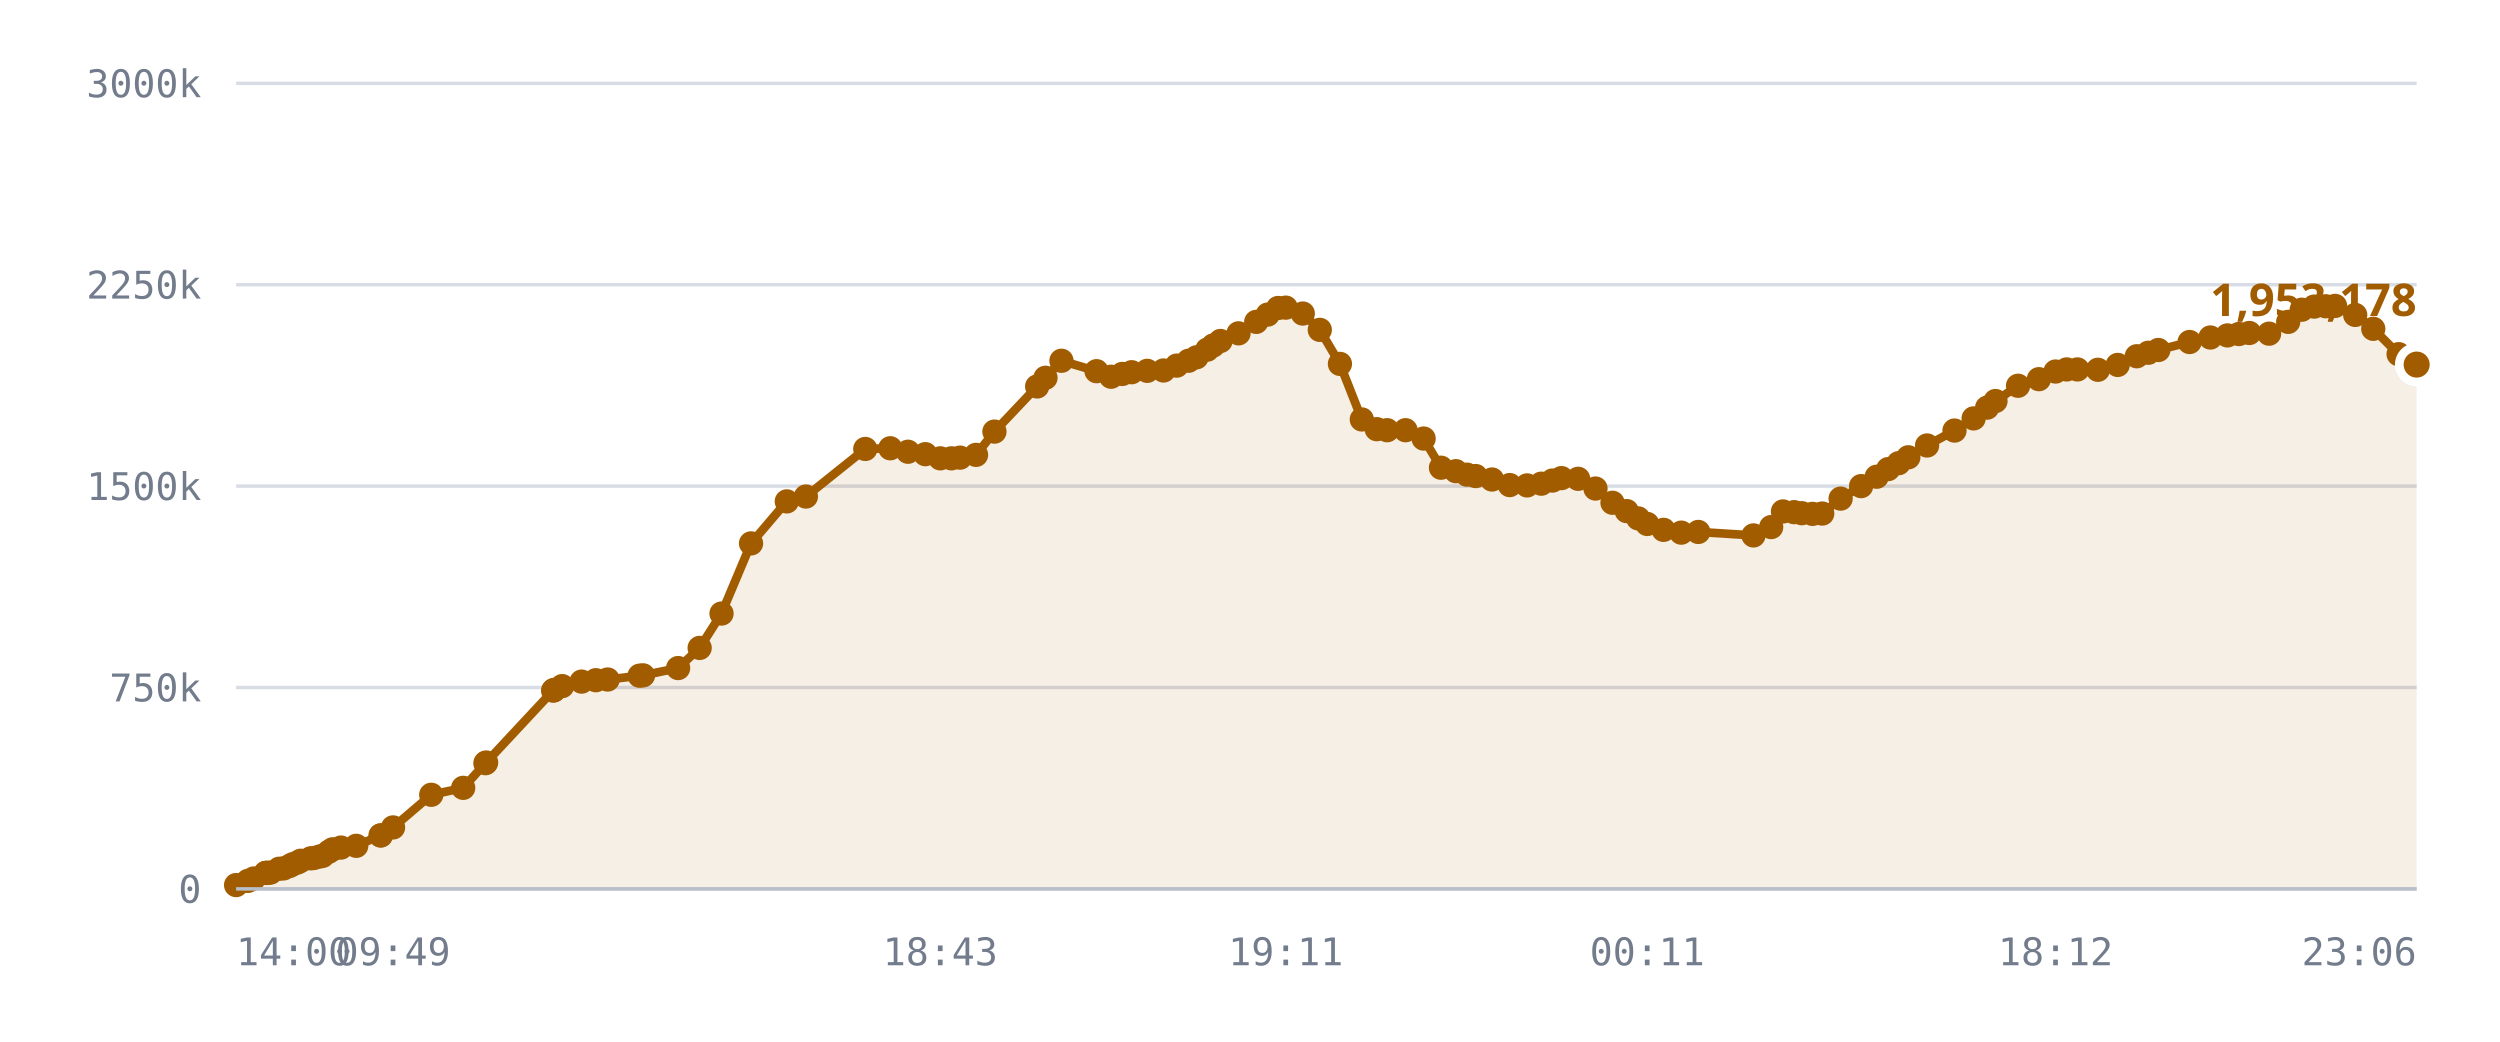
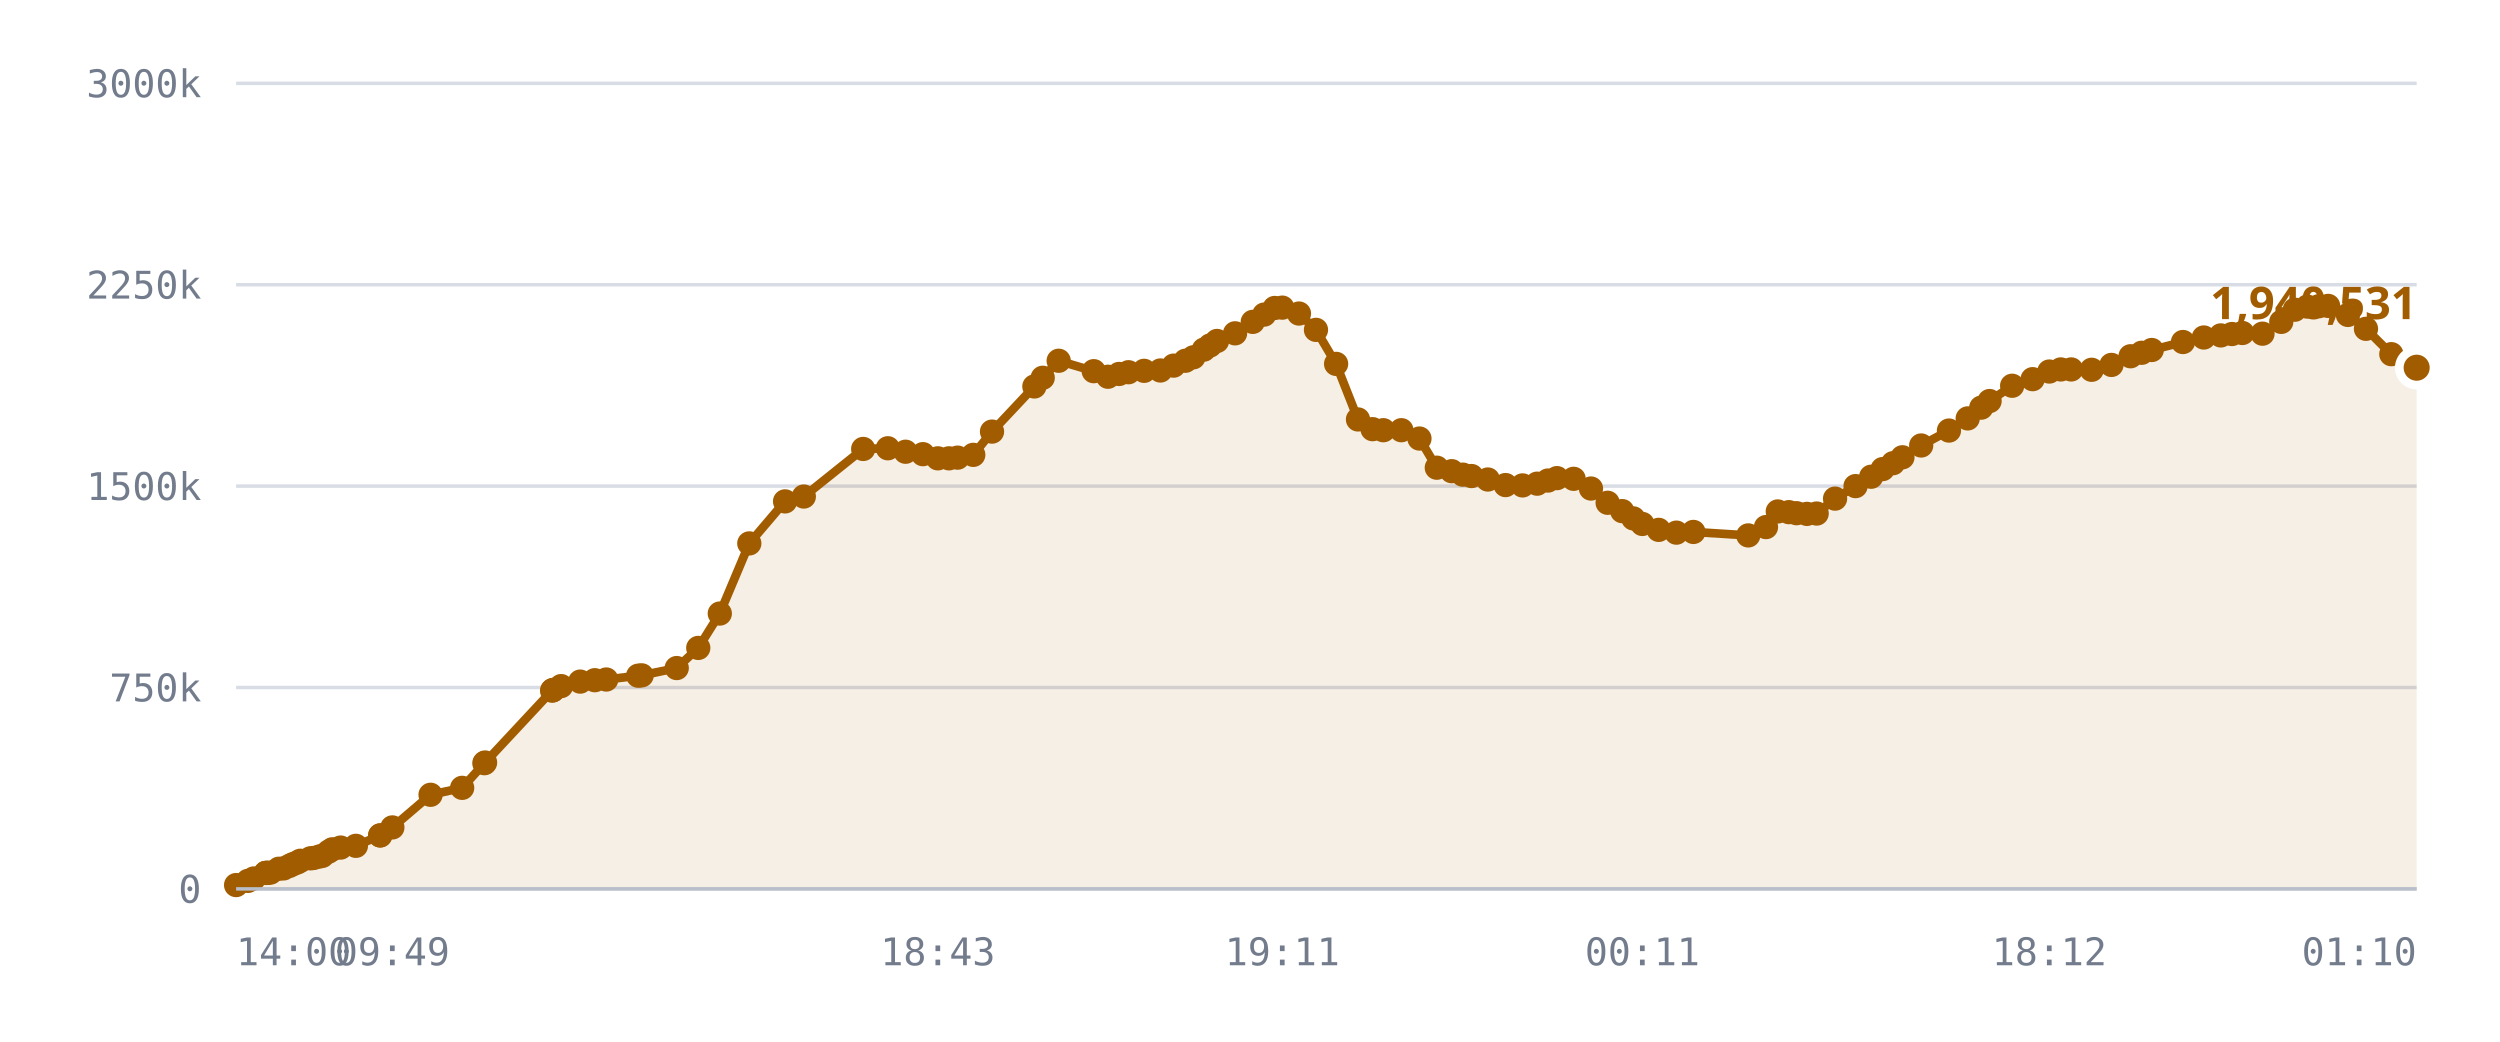
<svg xmlns="http://www.w3.org/2000/svg" viewBox="0 0 720 300" role="img" aria-label="Published DID profiles, sharded namespace">
  <style>
    .grid      { stroke: var(--chart-grid, #d8dce4); stroke-width: 1; }
    .cap       { stroke: var(--chart-cap, #9a2b22); stroke-width: 1.5; stroke-dasharray: 5 4; }
    .cap-label { fill: var(--chart-cap, #9a2b22); font: 600 11px Archivo, system-ui, sans-serif; letter-spacing: .04em; }
    .tick      { fill: var(--chart-muted, #737c8c); font: 500 11px "IBM Plex Mono", ui-monospace, monospace; }
    .tick-y    { text-anchor: end; }
    .tick-x    { text-anchor: middle; }
    .series    { fill: none; stroke: var(--chart-line, #a25c00); stroke-width: 2.5; stroke-linejoin: round; stroke-linecap: round; }
    .fill      { fill: var(--chart-fill, rgba(162,92,0,.10)); stroke: none; }
    .dot       { fill: var(--chart-line, #a25c00); }
    .dot-last  { stroke: var(--chart-bg, #fff); stroke-width: 2.5; }
    .end-label { fill: var(--chart-line, #a25c00); font: 700 13px Archivo, system-ui, sans-serif; }
    .axis      { stroke: var(--chart-axis, #b9bfca); stroke-width: 1; }
  </style>
  <line x1="68" y1="256.0" x2="696" y2="256.0" class="grid" />
  <text x="58" y="260.0" class="tick tick-y">0</text>
  <line x1="68" y1="198.0" x2="696" y2="198.0" class="grid" />
  <text x="58" y="202.0" class="tick tick-y">750k</text>
  <line x1="68" y1="140.0" x2="696" y2="140.0" class="grid" />
  <text x="58" y="144.0" class="tick tick-y">1500k</text>
  <line x1="68" y1="82.0" x2="696" y2="82.0" class="grid" />
  <text x="58" y="86.0" class="tick tick-y">2250k</text>
  <line x1="68" y1="24.0" x2="696" y2="24.0" class="grid" />
  <text x="58" y="28.0" class="tick tick-y">3000k</text>
-   <path d="M68.0,254.9 L71.4,253.7 L73.1,253.0 L76.5,251.4 L76.7,251.4 L76.7,251.4 L77.0,251.4 L77.9,251.3 L80.4,250.2 L81.7,250.1 L83.4,249.4 L84.3,248.9 L85.7,248.4 L86.6,247.9 L89.5,247.2 L90.4,247.1 L92.0,246.7 L92.9,246.5 L94.7,245.3 L95.8,244.6 L98.2,244.1 L102.6,243.6 L109.6,240.6 L109.7,240.6 L113.2,238.3 L124.2,228.9 L133.4,226.9 L139.8,219.8 L140.0,219.6 L159.3,198.9 L159.5,198.8 L159.6,198.7 L161.9,197.6 L167.5,196.3 L171.6,195.9 L175.0,195.7 L184.2,194.6 L185.2,194.5 L195.3,192.4 L201.5,186.6 L207.8,176.7 L216.3,156.5 L226.6,144.4 L232.1,143.0 L249.2,129.3 L256.4,129.1 L261.5,130.1 L266.5,130.8 L270.8,132.0 L274.0,132.0 L276.5,131.8 L281.1,131.0 L286.4,124.3 L298.7,111.3 L301.1,108.8 L305.7,103.9 L315.8,106.9 L320.0,108.5 L323.2,107.7 L325.9,107.2 L330.4,106.8 L335.1,106.7 L338.9,105.3 L342.3,103.9 L344.6,102.9 L347.7,100.7 L349.4,99.5 L351.5,98.2 L356.7,96.0 L361.8,92.7 L365.1,90.6 L368.1,88.7 L370.3,88.6 L375.2,90.3 L380.1,95.0 L385.9,104.8 L392.2,120.8 L396.5,123.6 L399.5,123.9 L404.8,123.9 L410.0,126.3 L415.0,134.7 L419.3,135.7 L422.5,136.7 L425.0,137.1 L429.7,138.1 L434.8,139.7 L439.8,139.8 L443.9,139.3 L447.1,138.4 L449.7,137.7 L454.5,137.9 L459.5,140.7 L464.4,144.8 L468.5,147.2 L471.8,149.3 L474.4,150.9 L479.1,152.6 L484.2,153.4 L489.1,153.2 L505.0,154.2 L510.1,151.8 L513.5,147.3 L516.7,147.5 L518.9,147.8 L522.0,148.0 L524.8,147.9 L530.1,143.6 L536.0,140.0 L540.5,137.3 L543.8,135.1 L546.8,133.4 L549.6,131.7 L555.0,128.3 L562.9,124.0 L568.4,120.5 L572.3,117.4 L574.7,115.5 L581.2,111.1 L587.2,109.2 L592.0,107.0 L595.2,106.4 L598.3,106.4 L604.2,106.5 L609.9,105.1 L615.4,102.6 L618.7,101.6 L621.6,100.8 L630.6,98.5 L636.6,97.2 L641.5,96.6 L644.8,96.2 L647.8,95.9 L653.5,96.1 L659.0,92.7 L662.9,89.2 L666.5,88.3 L669.8,88.2 L672.5,88.1 L678.3,90.7 L683.5,94.7 L690.8,102.0 L696.0,105.0 L696.0,256.0 L68.0,256.0 Z" class="fill" />
-   <path d="M68.0,254.9 L71.4,253.7 L73.1,253.0 L76.5,251.4 L76.7,251.4 L76.7,251.4 L77.0,251.4 L77.9,251.3 L80.4,250.2 L81.7,250.1 L83.4,249.4 L84.3,248.9 L85.7,248.4 L86.6,247.9 L89.5,247.2 L90.4,247.1 L92.0,246.7 L92.9,246.5 L94.7,245.3 L95.8,244.6 L98.2,244.1 L102.6,243.6 L109.6,240.6 L109.7,240.6 L113.2,238.3 L124.2,228.9 L133.4,226.9 L139.8,219.8 L140.0,219.6 L159.3,198.9 L159.5,198.8 L159.6,198.7 L161.9,197.6 L167.5,196.3 L171.6,195.9 L175.0,195.7 L184.2,194.6 L185.2,194.5 L195.3,192.4 L201.5,186.6 L207.8,176.7 L216.3,156.5 L226.6,144.4 L232.1,143.0 L249.2,129.3 L256.4,129.1 L261.5,130.1 L266.5,130.8 L270.8,132.0 L274.0,132.0 L276.5,131.8 L281.1,131.0 L286.4,124.3 L298.7,111.3 L301.1,108.8 L305.7,103.9 L315.8,106.9 L320.0,108.5 L323.2,107.7 L325.9,107.2 L330.4,106.8 L335.1,106.7 L338.9,105.3 L342.3,103.9 L344.6,102.9 L347.7,100.7 L349.4,99.5 L351.5,98.2 L356.7,96.0 L361.8,92.7 L365.1,90.6 L368.1,88.7 L370.3,88.6 L375.2,90.3 L380.1,95.0 L385.9,104.8 L392.2,120.8 L396.5,123.6 L399.5,123.9 L404.8,123.9 L410.0,126.3 L415.0,134.7 L419.3,135.7 L422.5,136.7 L425.0,137.1 L429.7,138.1 L434.8,139.7 L439.8,139.8 L443.9,139.3 L447.1,138.4 L449.7,137.7 L454.5,137.9 L459.5,140.7 L464.4,144.8 L468.5,147.2 L471.8,149.3 L474.4,150.9 L479.1,152.6 L484.2,153.4 L489.1,153.2 L505.0,154.2 L510.1,151.8 L513.5,147.3 L516.7,147.5 L518.9,147.8 L522.0,148.0 L524.8,147.9 L530.1,143.6 L536.0,140.0 L540.5,137.3 L543.8,135.1 L546.8,133.4 L549.6,131.7 L555.0,128.3 L562.9,124.0 L568.4,120.5 L572.3,117.4 L574.7,115.5 L581.2,111.1 L587.2,109.2 L592.0,107.0 L595.2,106.4 L598.3,106.4 L604.2,106.5 L609.9,105.1 L615.4,102.6 L618.7,101.6 L621.6,100.8 L630.6,98.5 L636.6,97.2 L641.5,96.6 L644.8,96.2 L647.8,95.9 L653.5,96.1 L659.0,92.7 L662.9,89.2 L666.5,88.3 L669.8,88.2 L672.5,88.1 L678.3,90.7 L683.5,94.7 L690.8,102.0 L696.0,105.0" class="series" />
+   <path d="M68.0,254.9 L71.4,253.7 L73.1,253.0 L76.5,251.4 L76.6,251.4 L76.7,251.4 L77.0,251.4 L77.9,251.3 L80.3,250.2 L81.7,250.1 L83.3,249.4 L84.3,248.9 L85.6,248.4 L86.5,247.9 L89.4,247.2 L90.3,247.1 L91.9,246.7 L92.8,246.5 L94.6,245.3 L95.7,244.6 L98.1,244.1 L102.5,243.6 L109.5,240.6 L109.5,240.6 L113.0,238.3 L124.0,228.9 L133.1,226.9 L139.5,219.8 L139.7,219.6 L159.0,198.9 L159.2,198.8 L159.3,198.7 L161.6,197.6 L167.1,196.3 L171.3,195.9 L174.6,195.7 L183.8,194.6 L184.8,194.5 L194.9,192.4 L201.1,186.6 L207.3,176.7 L215.8,156.5 L226.1,144.4 L231.5,143.0 L248.6,129.3 L255.7,129.1 L260.8,130.1 L265.8,130.8 L270.1,132.0 L273.3,132.0 L275.8,131.8 L280.3,131.0 L285.7,124.3 L297.9,111.3 L300.3,108.8 L304.9,103.9 L315.0,106.9 L319.1,108.5 L322.3,107.7 L325.0,107.2 L329.5,106.8 L334.2,106.7 L338.0,105.3 L341.4,103.9 L343.7,102.9 L346.7,100.7 L348.5,99.5 L350.5,98.2 L355.7,96.0 L360.8,92.7 L364.1,90.6 L367.1,88.7 L369.3,88.6 L374.1,90.3 L379.0,95.0 L384.8,104.8 L391.1,120.8 L395.3,123.6 L398.4,123.9 L403.6,123.9 L408.8,126.3 L413.8,134.7 L418.1,135.7 L421.3,136.7 L423.8,137.1 L428.5,138.1 L433.6,139.7 L438.5,139.8 L442.7,139.3 L445.8,138.4 L448.4,137.7 L453.2,137.9 L458.2,140.7 L463.0,144.8 L467.2,147.2 L470.4,149.3 L473.0,150.9 L477.7,152.6 L482.8,153.4 L487.7,153.2 L503.5,154.2 L508.6,151.8 L512.0,147.3 L515.2,147.5 L517.4,147.8 L520.4,148.0 L523.2,147.9 L528.5,143.6 L534.4,140.0 L538.9,137.3 L542.2,135.1 L545.2,133.4 L547.9,131.7 L553.3,128.3 L561.3,124.0 L566.7,120.5 L570.6,117.4 L573.0,115.5 L579.5,111.1 L585.4,109.2 L590.2,107.0 L593.5,106.4 L596.5,106.4 L602.4,106.5 L608.1,105.1 L613.6,102.6 L616.8,101.6 L619.7,100.8 L628.7,98.5 L634.7,97.2 L639.6,96.6 L642.8,96.2 L645.8,95.9 L651.6,96.1 L657.0,92.7 L660.9,89.2 L664.5,88.3 L667.8,88.2 L670.5,88.1 L676.2,90.7 L681.4,94.7 L688.7,102.0 L693.9,105.0 L696.0,105.9 L696.0,256.0 L68.0,256.0 Z" class="fill" />
+   <path d="M68.0,254.9 L71.4,253.7 L73.1,253.0 L76.5,251.4 L76.6,251.4 L76.7,251.4 L77.0,251.4 L77.9,251.3 L80.3,250.2 L81.7,250.1 L83.3,249.4 L84.3,248.9 L85.6,248.4 L86.5,247.9 L89.4,247.2 L90.3,247.1 L91.9,246.7 L92.8,246.5 L94.6,245.3 L95.7,244.6 L98.1,244.1 L102.5,243.6 L109.5,240.6 L109.5,240.6 L113.0,238.3 L124.0,228.9 L133.1,226.9 L139.5,219.8 L139.7,219.6 L159.0,198.9 L159.2,198.8 L159.3,198.7 L161.6,197.6 L167.1,196.3 L171.3,195.9 L174.6,195.7 L183.8,194.6 L184.8,194.5 L194.9,192.4 L201.1,186.6 L207.3,176.7 L215.8,156.5 L226.1,144.4 L231.5,143.0 L248.6,129.3 L255.7,129.1 L260.8,130.1 L265.8,130.8 L270.1,132.0 L273.3,132.0 L275.8,131.8 L280.3,131.0 L285.7,124.3 L297.9,111.3 L300.3,108.8 L304.9,103.9 L315.0,106.9 L319.1,108.5 L322.3,107.7 L325.0,107.2 L329.5,106.8 L334.2,106.7 L338.0,105.3 L341.4,103.9 L343.7,102.9 L346.7,100.7 L348.5,99.5 L350.5,98.2 L355.7,96.0 L360.8,92.7 L364.1,90.6 L367.1,88.7 L369.3,88.6 L374.1,90.3 L379.0,95.0 L384.8,104.8 L391.1,120.8 L395.3,123.6 L398.4,123.9 L403.6,123.9 L408.8,126.3 L413.8,134.7 L418.1,135.7 L421.3,136.7 L423.8,137.1 L428.5,138.1 L433.6,139.7 L438.5,139.8 L442.7,139.3 L445.8,138.4 L448.4,137.7 L453.2,137.9 L458.2,140.7 L463.0,144.8 L467.2,147.2 L470.4,149.3 L473.0,150.9 L477.7,152.6 L482.8,153.4 L487.7,153.2 L503.5,154.2 L508.6,151.8 L512.0,147.3 L515.2,147.5 L517.4,147.8 L520.4,148.0 L523.2,147.9 L528.5,143.6 L534.4,140.0 L538.9,137.3 L542.2,135.1 L545.2,133.4 L547.9,131.7 L553.3,128.3 L561.3,124.0 L566.7,120.5 L570.6,117.4 L573.0,115.5 L579.5,111.1 L585.4,109.2 L590.2,107.0 L593.5,106.4 L596.5,106.4 L602.4,106.5 L608.1,105.1 L613.6,102.6 L616.8,101.6 L619.7,100.8 L628.7,98.5 L634.7,97.2 L639.6,96.6 L642.8,96.2 L645.8,95.9 L651.6,96.1 L657.0,92.7 L660.9,89.2 L664.5,88.3 L667.8,88.2 L670.5,88.1 L676.2,90.7 L681.4,94.7 L688.7,102.0 L693.9,105.0 L696.0,105.9" class="series" />
  <circle cx="68.0" cy="254.9" r="3.5" class="dot" />
  <circle cx="71.4" cy="253.7" r="3.5" class="dot" />
  <circle cx="73.1" cy="253.0" r="3.5" class="dot" />
  <circle cx="76.5" cy="251.4" r="3.5" class="dot" />
-   <circle cx="76.7" cy="251.4" r="3.5" class="dot" />
+   <circle cx="76.6" cy="251.4" r="3.5" class="dot" />
  <circle cx="76.7" cy="251.4" r="3.5" class="dot" />
  <circle cx="77.0" cy="251.4" r="3.5" class="dot" />
  <circle cx="77.9" cy="251.3" r="3.5" class="dot" />
-   <circle cx="80.4" cy="250.2" r="3.5" class="dot" />
+   <circle cx="80.3" cy="250.2" r="3.5" class="dot" />
  <circle cx="81.7" cy="250.1" r="3.5" class="dot" />
-   <circle cx="83.4" cy="249.4" r="3.5" class="dot" />
+   <circle cx="83.3" cy="249.4" r="3.5" class="dot" />
  <circle cx="84.3" cy="248.9" r="3.5" class="dot" />
-   <circle cx="85.7" cy="248.4" r="3.5" class="dot" />
-   <circle cx="86.6" cy="247.9" r="3.5" class="dot" />
-   <circle cx="89.5" cy="247.2" r="3.5" class="dot" />
-   <circle cx="90.4" cy="247.1" r="3.5" class="dot" />
-   <circle cx="92.0" cy="246.7" r="3.5" class="dot" />
-   <circle cx="92.9" cy="246.5" r="3.5" class="dot" />
-   <circle cx="94.7" cy="245.3" r="3.5" class="dot" />
-   <circle cx="95.8" cy="244.6" r="3.5" class="dot" />
-   <circle cx="98.2" cy="244.1" r="3.5" class="dot" />
-   <circle cx="102.6" cy="243.6" r="3.5" class="dot" />
-   <circle cx="109.6" cy="240.6" r="3.5" class="dot" />
-   <circle cx="109.7" cy="240.6" r="3.5" class="dot" />
-   <circle cx="113.2" cy="238.3" r="3.5" class="dot" />
-   <circle cx="124.2" cy="228.9" r="3.5" class="dot" />
-   <circle cx="133.4" cy="226.9" r="3.5" class="dot" />
-   <circle cx="139.8" cy="219.8" r="3.5" class="dot" />
-   <circle cx="140.0" cy="219.6" r="3.5" class="dot" />
-   <circle cx="159.3" cy="198.9" r="3.5" class="dot" />
-   <circle cx="159.5" cy="198.8" r="3.5" class="dot" />
-   <circle cx="159.6" cy="198.7" r="3.5" class="dot" />
-   <circle cx="161.9" cy="197.6" r="3.5" class="dot" />
-   <circle cx="167.5" cy="196.3" r="3.5" class="dot" />
-   <circle cx="171.6" cy="195.9" r="3.5" class="dot" />
-   <circle cx="175.0" cy="195.7" r="3.5" class="dot" />
-   <circle cx="184.2" cy="194.6" r="3.5" class="dot" />
-   <circle cx="185.2" cy="194.5" r="3.5" class="dot" />
-   <circle cx="195.3" cy="192.4" r="3.5" class="dot" />
-   <circle cx="201.5" cy="186.6" r="3.5" class="dot" />
-   <circle cx="207.8" cy="176.7" r="3.5" class="dot" />
-   <circle cx="216.3" cy="156.5" r="3.5" class="dot" />
-   <circle cx="226.6" cy="144.4" r="3.5" class="dot" />
-   <circle cx="232.1" cy="143.0" r="3.5" class="dot" />
-   <circle cx="249.2" cy="129.3" r="3.5" class="dot" />
-   <circle cx="256.4" cy="129.1" r="3.5" class="dot" />
-   <circle cx="261.5" cy="130.1" r="3.5" class="dot" />
-   <circle cx="266.5" cy="130.8" r="3.5" class="dot" />
-   <circle cx="270.8" cy="132.0" r="3.5" class="dot" />
-   <circle cx="274.0" cy="132.0" r="3.5" class="dot" />
-   <circle cx="276.5" cy="131.8" r="3.5" class="dot" />
-   <circle cx="281.1" cy="131.0" r="3.5" class="dot" />
-   <circle cx="286.4" cy="124.3" r="3.5" class="dot" />
-   <circle cx="298.7" cy="111.3" r="3.5" class="dot" />
-   <circle cx="301.1" cy="108.8" r="3.5" class="dot" />
-   <circle cx="305.7" cy="103.9" r="3.5" class="dot" />
-   <circle cx="315.8" cy="106.9" r="3.5" class="dot" />
-   <circle cx="320.0" cy="108.5" r="3.5" class="dot" />
-   <circle cx="323.2" cy="107.7" r="3.5" class="dot" />
-   <circle cx="325.9" cy="107.2" r="3.5" class="dot" />
-   <circle cx="330.4" cy="106.8" r="3.5" class="dot" />
-   <circle cx="335.1" cy="106.7" r="3.5" class="dot" />
-   <circle cx="338.9" cy="105.3" r="3.5" class="dot" />
-   <circle cx="342.3" cy="103.9" r="3.5" class="dot" />
-   <circle cx="344.6" cy="102.9" r="3.5" class="dot" />
-   <circle cx="347.7" cy="100.7" r="3.5" class="dot" />
-   <circle cx="349.4" cy="99.5" r="3.5" class="dot" />
-   <circle cx="351.5" cy="98.2" r="3.5" class="dot" />
-   <circle cx="356.7" cy="96.0" r="3.5" class="dot" />
-   <circle cx="361.8" cy="92.7" r="3.5" class="dot" />
-   <circle cx="365.1" cy="90.6" r="3.5" class="dot" />
-   <circle cx="368.1" cy="88.7" r="3.5" class="dot" />
-   <circle cx="370.3" cy="88.6" r="3.5" class="dot" />
-   <circle cx="375.2" cy="90.3" r="3.5" class="dot" />
-   <circle cx="380.1" cy="95.0" r="3.5" class="dot" />
-   <circle cx="385.9" cy="104.8" r="3.5" class="dot" />
-   <circle cx="392.2" cy="120.8" r="3.5" class="dot" />
-   <circle cx="396.5" cy="123.6" r="3.5" class="dot" />
-   <circle cx="399.5" cy="123.9" r="3.5" class="dot" />
-   <circle cx="404.8" cy="123.9" r="3.5" class="dot" />
-   <circle cx="410.0" cy="126.3" r="3.5" class="dot" />
-   <circle cx="415.0" cy="134.7" r="3.5" class="dot" />
-   <circle cx="419.3" cy="135.7" r="3.5" class="dot" />
-   <circle cx="422.5" cy="136.7" r="3.5" class="dot" />
-   <circle cx="425.0" cy="137.1" r="3.5" class="dot" />
-   <circle cx="429.7" cy="138.1" r="3.5" class="dot" />
-   <circle cx="434.8" cy="139.7" r="3.5" class="dot" />
-   <circle cx="439.8" cy="139.8" r="3.5" class="dot" />
-   <circle cx="443.9" cy="139.3" r="3.5" class="dot" />
-   <circle cx="447.1" cy="138.4" r="3.5" class="dot" />
-   <circle cx="449.7" cy="137.7" r="3.5" class="dot" />
-   <circle cx="454.5" cy="137.9" r="3.5" class="dot" />
-   <circle cx="459.5" cy="140.7" r="3.5" class="dot" />
-   <circle cx="464.4" cy="144.8" r="3.5" class="dot" />
-   <circle cx="468.5" cy="147.2" r="3.5" class="dot" />
-   <circle cx="471.8" cy="149.3" r="3.5" class="dot" />
-   <circle cx="474.4" cy="150.9" r="3.5" class="dot" />
-   <circle cx="479.1" cy="152.6" r="3.5" class="dot" />
-   <circle cx="484.2" cy="153.4" r="3.5" class="dot" />
-   <circle cx="489.1" cy="153.2" r="3.5" class="dot" />
-   <circle cx="505.0" cy="154.2" r="3.5" class="dot" />
-   <circle cx="510.1" cy="151.8" r="3.5" class="dot" />
-   <circle cx="513.5" cy="147.3" r="3.5" class="dot" />
-   <circle cx="516.7" cy="147.5" r="3.5" class="dot" />
-   <circle cx="518.9" cy="147.8" r="3.5" class="dot" />
-   <circle cx="522.0" cy="148.0" r="3.5" class="dot" />
-   <circle cx="524.8" cy="147.9" r="3.5" class="dot" />
-   <circle cx="530.1" cy="143.6" r="3.5" class="dot" />
-   <circle cx="536.0" cy="140.0" r="3.5" class="dot" />
-   <circle cx="540.5" cy="137.3" r="3.5" class="dot" />
-   <circle cx="543.8" cy="135.1" r="3.5" class="dot" />
-   <circle cx="546.8" cy="133.4" r="3.5" class="dot" />
-   <circle cx="549.6" cy="131.7" r="3.5" class="dot" />
-   <circle cx="555.0" cy="128.3" r="3.5" class="dot" />
-   <circle cx="562.9" cy="124.0" r="3.5" class="dot" />
-   <circle cx="568.4" cy="120.5" r="3.5" class="dot" />
-   <circle cx="572.3" cy="117.4" r="3.5" class="dot" />
-   <circle cx="574.7" cy="115.5" r="3.5" class="dot" />
-   <circle cx="581.2" cy="111.1" r="3.5" class="dot" />
-   <circle cx="587.2" cy="109.2" r="3.5" class="dot" />
-   <circle cx="592.0" cy="107.0" r="3.5" class="dot" />
-   <circle cx="595.2" cy="106.4" r="3.5" class="dot" />
-   <circle cx="598.3" cy="106.4" r="3.5" class="dot" />
-   <circle cx="604.2" cy="106.5" r="3.5" class="dot" />
-   <circle cx="609.9" cy="105.1" r="3.5" class="dot" />
-   <circle cx="615.4" cy="102.6" r="3.5" class="dot" />
-   <circle cx="618.7" cy="101.6" r="3.5" class="dot" />
-   <circle cx="621.6" cy="100.8" r="3.5" class="dot" />
-   <circle cx="630.6" cy="98.5" r="3.5" class="dot" />
-   <circle cx="636.6" cy="97.2" r="3.5" class="dot" />
-   <circle cx="641.5" cy="96.6" r="3.5" class="dot" />
-   <circle cx="644.8" cy="96.2" r="3.5" class="dot" />
-   <circle cx="647.8" cy="95.9" r="3.5" class="dot" />
-   <circle cx="653.5" cy="96.1" r="3.5" class="dot" />
-   <circle cx="659.0" cy="92.7" r="3.5" class="dot" />
-   <circle cx="662.9" cy="89.2" r="3.5" class="dot" />
-   <circle cx="666.5" cy="88.3" r="3.5" class="dot" />
-   <circle cx="669.8" cy="88.2" r="3.5" class="dot" />
-   <circle cx="672.5" cy="88.1" r="3.5" class="dot" />
-   <circle cx="678.3" cy="90.7" r="3.5" class="dot" />
-   <circle cx="683.5" cy="94.7" r="3.5" class="dot" />
-   <circle cx="690.8" cy="102.0" r="3.5" class="dot" />
-   <circle cx="696.0" cy="105.0" r="5" class="dot dot-last" />
-   <text x="696.0" y="91.0" class="end-label" text-anchor="end">1,953,178</text>
+   <circle cx="85.6" cy="248.4" r="3.5" class="dot" />
+   <circle cx="86.5" cy="247.9" r="3.5" class="dot" />
+   <circle cx="89.4" cy="247.2" r="3.5" class="dot" />
+   <circle cx="90.3" cy="247.1" r="3.5" class="dot" />
+   <circle cx="91.9" cy="246.7" r="3.5" class="dot" />
+   <circle cx="92.8" cy="246.5" r="3.5" class="dot" />
+   <circle cx="94.6" cy="245.3" r="3.5" class="dot" />
+   <circle cx="95.7" cy="244.6" r="3.5" class="dot" />
+   <circle cx="98.1" cy="244.1" r="3.5" class="dot" />
+   <circle cx="102.5" cy="243.6" r="3.5" class="dot" />
+   <circle cx="109.5" cy="240.6" r="3.5" class="dot" />
+   <circle cx="109.5" cy="240.6" r="3.5" class="dot" />
+   <circle cx="113.0" cy="238.3" r="3.5" class="dot" />
+   <circle cx="124.0" cy="228.9" r="3.5" class="dot" />
+   <circle cx="133.1" cy="226.9" r="3.5" class="dot" />
+   <circle cx="139.5" cy="219.8" r="3.5" class="dot" />
+   <circle cx="139.7" cy="219.6" r="3.5" class="dot" />
+   <circle cx="159.0" cy="198.9" r="3.5" class="dot" />
+   <circle cx="159.2" cy="198.8" r="3.5" class="dot" />
+   <circle cx="159.3" cy="198.7" r="3.5" class="dot" />
+   <circle cx="161.6" cy="197.6" r="3.5" class="dot" />
+   <circle cx="167.1" cy="196.3" r="3.5" class="dot" />
+   <circle cx="171.3" cy="195.9" r="3.5" class="dot" />
+   <circle cx="174.6" cy="195.7" r="3.5" class="dot" />
+   <circle cx="183.8" cy="194.6" r="3.5" class="dot" />
+   <circle cx="184.8" cy="194.5" r="3.5" class="dot" />
+   <circle cx="194.9" cy="192.4" r="3.5" class="dot" />
+   <circle cx="201.1" cy="186.6" r="3.5" class="dot" />
+   <circle cx="207.3" cy="176.7" r="3.5" class="dot" />
+   <circle cx="215.8" cy="156.5" r="3.5" class="dot" />
+   <circle cx="226.1" cy="144.4" r="3.5" class="dot" />
+   <circle cx="231.5" cy="143.0" r="3.5" class="dot" />
+   <circle cx="248.6" cy="129.3" r="3.5" class="dot" />
+   <circle cx="255.7" cy="129.1" r="3.5" class="dot" />
+   <circle cx="260.8" cy="130.1" r="3.5" class="dot" />
+   <circle cx="265.8" cy="130.8" r="3.5" class="dot" />
+   <circle cx="270.1" cy="132.0" r="3.5" class="dot" />
+   <circle cx="273.3" cy="132.0" r="3.5" class="dot" />
+   <circle cx="275.8" cy="131.8" r="3.5" class="dot" />
+   <circle cx="280.3" cy="131.0" r="3.5" class="dot" />
+   <circle cx="285.7" cy="124.3" r="3.5" class="dot" />
+   <circle cx="297.9" cy="111.3" r="3.5" class="dot" />
+   <circle cx="300.3" cy="108.8" r="3.5" class="dot" />
+   <circle cx="304.9" cy="103.9" r="3.5" class="dot" />
+   <circle cx="315.0" cy="106.9" r="3.5" class="dot" />
+   <circle cx="319.1" cy="108.5" r="3.5" class="dot" />
+   <circle cx="322.3" cy="107.7" r="3.5" class="dot" />
+   <circle cx="325.0" cy="107.2" r="3.5" class="dot" />
+   <circle cx="329.5" cy="106.8" r="3.5" class="dot" />
+   <circle cx="334.2" cy="106.7" r="3.5" class="dot" />
+   <circle cx="338.0" cy="105.3" r="3.5" class="dot" />
+   <circle cx="341.4" cy="103.9" r="3.5" class="dot" />
+   <circle cx="343.7" cy="102.9" r="3.5" class="dot" />
+   <circle cx="346.7" cy="100.7" r="3.5" class="dot" />
+   <circle cx="348.5" cy="99.5" r="3.5" class="dot" />
+   <circle cx="350.5" cy="98.2" r="3.5" class="dot" />
+   <circle cx="355.7" cy="96.0" r="3.5" class="dot" />
+   <circle cx="360.8" cy="92.7" r="3.5" class="dot" />
+   <circle cx="364.1" cy="90.6" r="3.5" class="dot" />
+   <circle cx="367.1" cy="88.7" r="3.5" class="dot" />
+   <circle cx="369.3" cy="88.6" r="3.5" class="dot" />
+   <circle cx="374.1" cy="90.3" r="3.5" class="dot" />
+   <circle cx="379.0" cy="95.0" r="3.5" class="dot" />
+   <circle cx="384.8" cy="104.8" r="3.5" class="dot" />
+   <circle cx="391.1" cy="120.8" r="3.5" class="dot" />
+   <circle cx="395.3" cy="123.6" r="3.5" class="dot" />
+   <circle cx="398.4" cy="123.9" r="3.5" class="dot" />
+   <circle cx="403.6" cy="123.9" r="3.5" class="dot" />
+   <circle cx="408.8" cy="126.3" r="3.5" class="dot" />
+   <circle cx="413.8" cy="134.7" r="3.5" class="dot" />
+   <circle cx="418.1" cy="135.7" r="3.5" class="dot" />
+   <circle cx="421.3" cy="136.7" r="3.5" class="dot" />
+   <circle cx="423.8" cy="137.1" r="3.5" class="dot" />
+   <circle cx="428.5" cy="138.1" r="3.5" class="dot" />
+   <circle cx="433.6" cy="139.7" r="3.5" class="dot" />
+   <circle cx="438.5" cy="139.8" r="3.5" class="dot" />
+   <circle cx="442.7" cy="139.3" r="3.5" class="dot" />
+   <circle cx="445.8" cy="138.4" r="3.5" class="dot" />
+   <circle cx="448.4" cy="137.7" r="3.5" class="dot" />
+   <circle cx="453.2" cy="137.9" r="3.5" class="dot" />
+   <circle cx="458.2" cy="140.7" r="3.5" class="dot" />
+   <circle cx="463.0" cy="144.8" r="3.5" class="dot" />
+   <circle cx="467.2" cy="147.2" r="3.5" class="dot" />
+   <circle cx="470.4" cy="149.3" r="3.5" class="dot" />
+   <circle cx="473.0" cy="150.9" r="3.5" class="dot" />
+   <circle cx="477.7" cy="152.6" r="3.5" class="dot" />
+   <circle cx="482.8" cy="153.4" r="3.5" class="dot" />
+   <circle cx="487.7" cy="153.2" r="3.5" class="dot" />
+   <circle cx="503.5" cy="154.2" r="3.5" class="dot" />
+   <circle cx="508.6" cy="151.8" r="3.5" class="dot" />
+   <circle cx="512.0" cy="147.3" r="3.5" class="dot" />
+   <circle cx="515.2" cy="147.5" r="3.5" class="dot" />
+   <circle cx="517.4" cy="147.8" r="3.5" class="dot" />
+   <circle cx="520.4" cy="148.0" r="3.5" class="dot" />
+   <circle cx="523.2" cy="147.9" r="3.5" class="dot" />
+   <circle cx="528.5" cy="143.6" r="3.5" class="dot" />
+   <circle cx="534.4" cy="140.0" r="3.5" class="dot" />
+   <circle cx="538.9" cy="137.3" r="3.5" class="dot" />
+   <circle cx="542.2" cy="135.1" r="3.5" class="dot" />
+   <circle cx="545.2" cy="133.4" r="3.5" class="dot" />
+   <circle cx="547.9" cy="131.7" r="3.5" class="dot" />
+   <circle cx="553.3" cy="128.3" r="3.5" class="dot" />
+   <circle cx="561.3" cy="124.0" r="3.5" class="dot" />
+   <circle cx="566.7" cy="120.5" r="3.5" class="dot" />
+   <circle cx="570.6" cy="117.4" r="3.5" class="dot" />
+   <circle cx="573.0" cy="115.5" r="3.5" class="dot" />
+   <circle cx="579.5" cy="111.1" r="3.5" class="dot" />
+   <circle cx="585.4" cy="109.2" r="3.5" class="dot" />
+   <circle cx="590.2" cy="107.0" r="3.5" class="dot" />
+   <circle cx="593.5" cy="106.4" r="3.5" class="dot" />
+   <circle cx="596.5" cy="106.4" r="3.5" class="dot" />
+   <circle cx="602.4" cy="106.5" r="3.5" class="dot" />
+   <circle cx="608.1" cy="105.1" r="3.5" class="dot" />
+   <circle cx="613.6" cy="102.6" r="3.5" class="dot" />
+   <circle cx="616.8" cy="101.6" r="3.5" class="dot" />
+   <circle cx="619.7" cy="100.8" r="3.5" class="dot" />
+   <circle cx="628.7" cy="98.5" r="3.5" class="dot" />
+   <circle cx="634.7" cy="97.2" r="3.5" class="dot" />
+   <circle cx="639.6" cy="96.6" r="3.5" class="dot" />
+   <circle cx="642.8" cy="96.2" r="3.5" class="dot" />
+   <circle cx="645.8" cy="95.9" r="3.5" class="dot" />
+   <circle cx="651.6" cy="96.1" r="3.5" class="dot" />
+   <circle cx="657.0" cy="92.7" r="3.5" class="dot" />
+   <circle cx="660.9" cy="89.2" r="3.5" class="dot" />
+   <circle cx="664.5" cy="88.3" r="3.5" class="dot" />
+   <circle cx="667.8" cy="88.2" r="3.5" class="dot" />
+   <circle cx="670.5" cy="88.1" r="3.5" class="dot" />
+   <circle cx="676.2" cy="90.7" r="3.5" class="dot" />
+   <circle cx="681.4" cy="94.7" r="3.5" class="dot" />
+   <circle cx="688.7" cy="102.0" r="3.5" class="dot" />
+   <circle cx="693.9" cy="105.0" r="3.5" class="dot" />
+   <circle cx="696.0" cy="105.9" r="5" class="dot dot-last" />
+   <text x="696.0" y="91.9" class="end-label" text-anchor="end">1,940,531</text>
  <line x1="68" y1="256" x2="696" y2="256" class="axis" />
  <text x="68.0" y="278" class="tick" text-anchor="start">14:00</text>
-   <text x="113.2" y="278" class="tick" text-anchor="middle">09:49</text>
-   <text x="270.8" y="278" class="tick" text-anchor="middle">18:43</text>
-   <text x="370.3" y="278" class="tick" text-anchor="middle">19:11</text>
-   <text x="474.4" y="278" class="tick" text-anchor="middle">00:11</text>
-   <text x="592.0" y="278" class="tick" text-anchor="middle">18:12</text>
-   <text x="696.0" y="278" class="tick" text-anchor="end">23:06</text>
+   <text x="113.0" y="278" class="tick" text-anchor="middle">09:49</text>
+   <text x="270.1" y="278" class="tick" text-anchor="middle">18:43</text>
+   <text x="369.3" y="278" class="tick" text-anchor="middle">19:11</text>
+   <text x="473.0" y="278" class="tick" text-anchor="middle">00:11</text>
+   <text x="590.2" y="278" class="tick" text-anchor="middle">18:12</text>
+   <text x="696.0" y="278" class="tick" text-anchor="end">01:10</text>
</svg>
